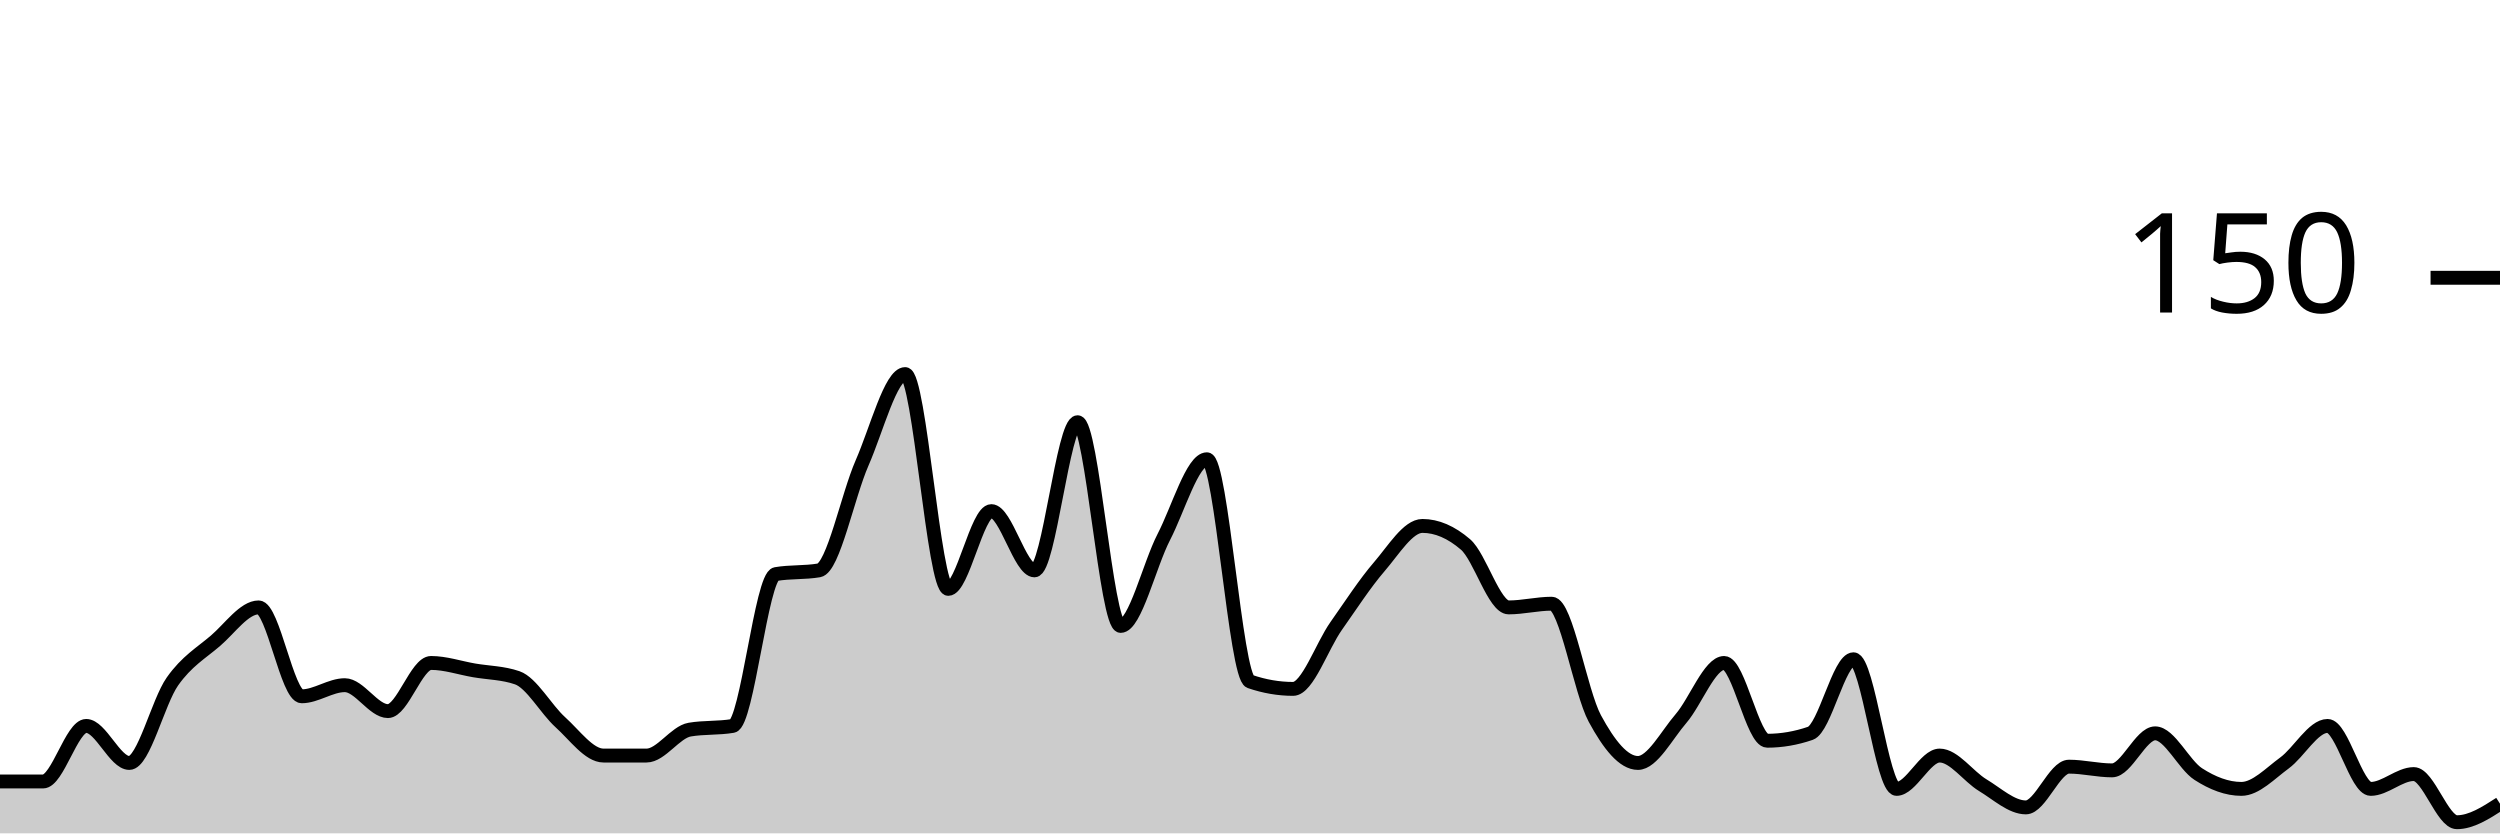
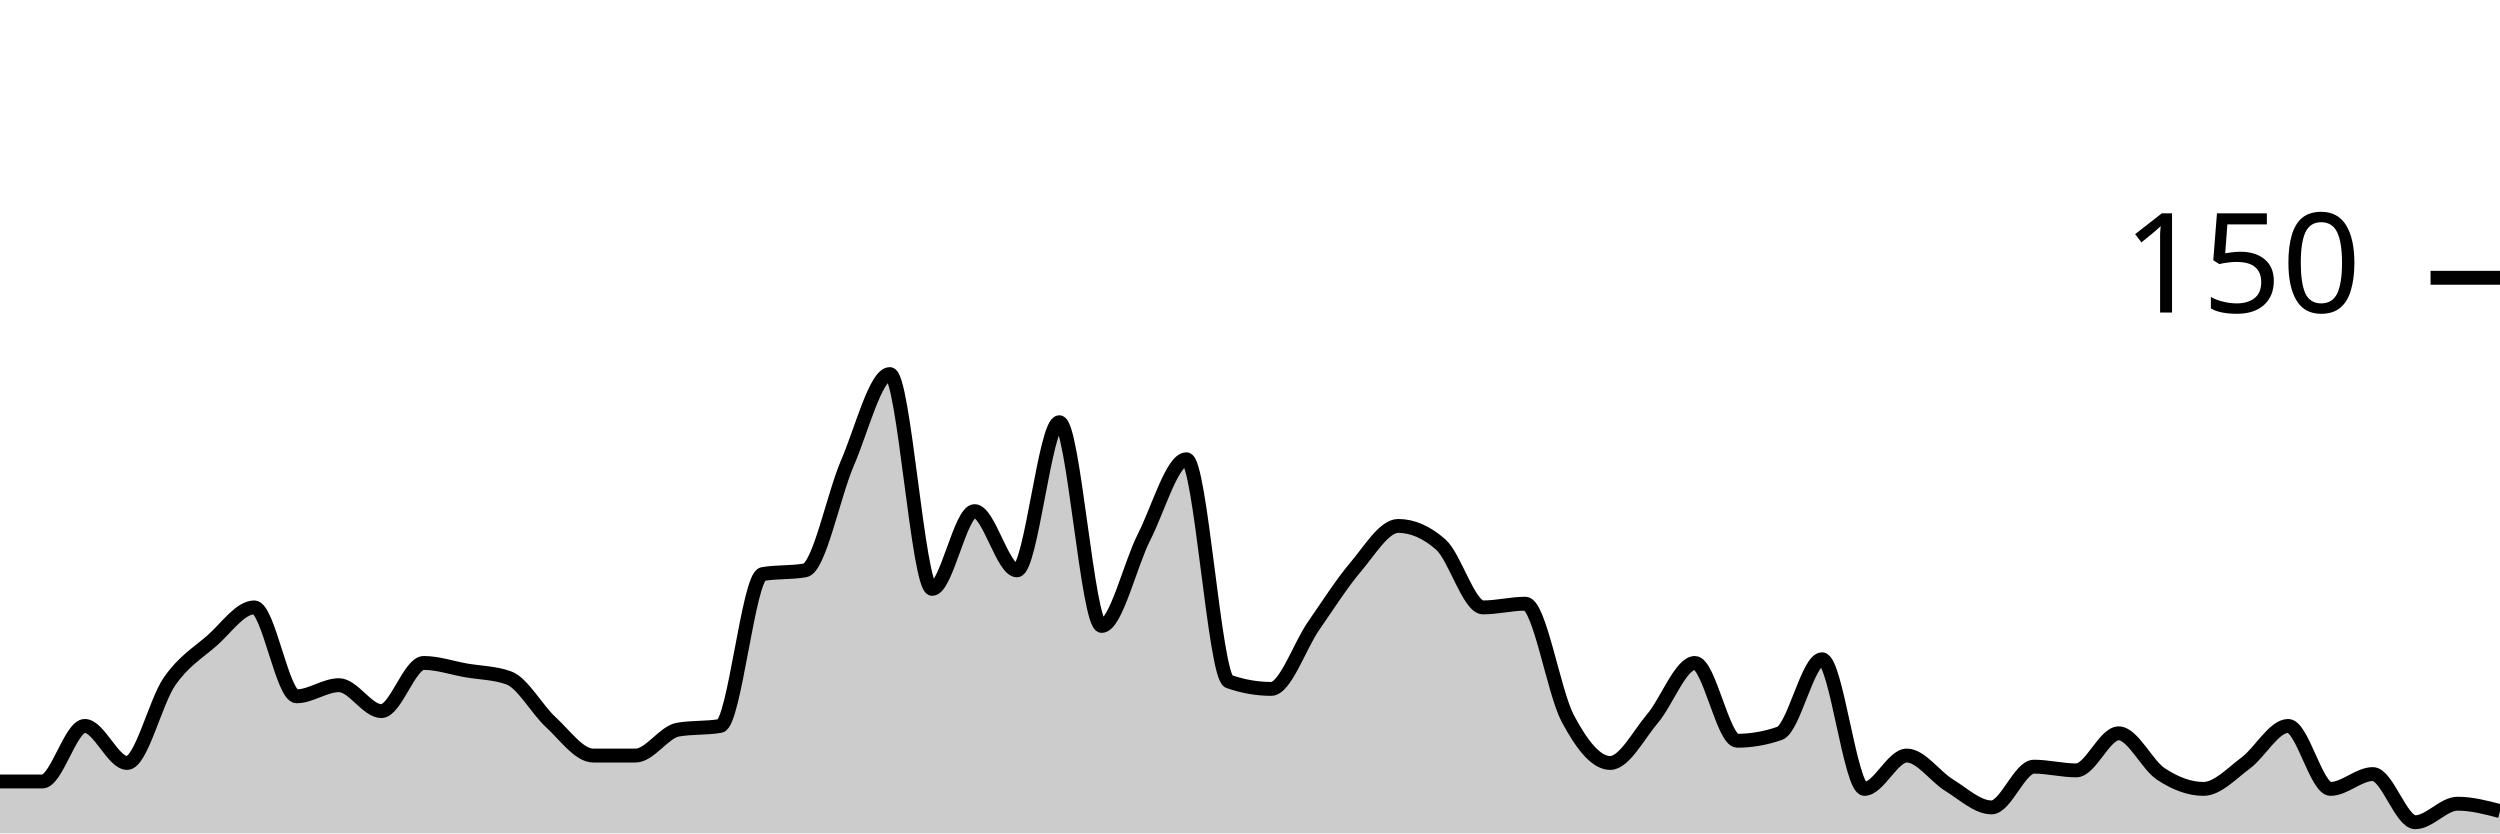
<svg xmlns="http://www.w3.org/2000/svg" viewBox="0 0 180 60">
  <g transform="translate(0,20)">
-     <path class="area" fill="rgba(0, 0, 0, 0.2)" d="M0,36.267C1.034,36.267,2.069,36.267,3.103,36.267C4.138,36.267,5.172,32.267,6.207,32.267C7.241,32.267,8.276,34.933,9.31,34.933C10.345,34.933,11.379,30.533,12.414,29.067C13.448,27.6,14.483,27.022,15.517,26.133C16.552,25.244,17.586,23.733,18.621,23.733C19.655,23.733,20.69,30.133,21.724,30.133C22.759,30.133,23.793,29.333,24.828,29.333C25.862,29.333,26.897,31.2,27.931,31.2C28.966,31.2,30,27.733,31.034,27.733C32.069,27.733,33.103,28.089,34.138,28.267C35.172,28.444,36.207,28.444,37.241,28.8C38.276,29.156,39.31,31.067,40.345,32C41.379,32.933,42.414,34.4,43.448,34.4C44.483,34.4,45.517,34.4,46.552,34.4C47.586,34.4,48.621,32.711,49.655,32.533C50.69,32.356,51.724,32.444,52.759,32.267C53.793,32.089,54.828,21.511,55.862,21.333C56.897,21.156,57.931,21.244,58.966,21.067C60,20.889,61.034,15.689,62.069,13.333C63.103,10.978,64.138,6.933,65.172,6.933C66.207,6.933,67.241,22.4,68.276,22.4C69.31,22.4,70.345,16.8,71.379,16.8C72.414,16.8,73.448,21.067,74.483,21.067C75.517,21.067,76.552,10.4,77.586,10.4C78.621,10.4,79.655,25.067,80.69,25.067C81.724,25.067,82.759,20.667,83.793,18.667C84.828,16.667,85.862,13.067,86.897,13.067C87.931,13.067,88.966,28.711,90,29.067C91.034,29.422,92.069,29.6,93.103,29.6C94.138,29.6,95.172,26.533,96.207,25.067C97.241,23.6,98.276,22,99.31,20.8C100.345,19.6,101.379,17.867,102.414,17.867C103.448,17.867,104.483,18.311,105.517,19.2C106.552,20.089,107.586,23.733,108.621,23.733C109.655,23.733,110.69,23.467,111.724,23.467C112.759,23.467,113.793,29.822,114.828,31.733C115.862,33.644,116.897,34.933,117.931,34.933C118.966,34.933,120,32.933,121.034,31.733C122.069,30.533,123.103,27.733,124.138,27.733C125.172,27.733,126.207,33.333,127.241,33.333C128.276,33.333,129.31,33.156,130.345,32.8C131.379,32.444,132.414,27.467,133.448,27.467C134.483,27.467,135.517,36.8,136.552,36.8C137.586,36.8,138.621,34.4,139.655,34.4C140.69,34.4,141.724,35.911,142.759,36.533C143.793,37.156,144.828,38.133,145.862,38.133C146.897,38.133,147.931,35.2,148.966,35.2C150,35.2,151.034,35.467,152.069,35.467C153.103,35.467,154.138,32.8,155.172,32.8C156.207,32.8,157.241,35.067,158.276,35.733C159.31,36.4,160.345,36.8,161.379,36.8C162.414,36.8,163.448,35.689,164.483,34.933C165.517,34.178,166.552,32.267,167.586,32.267C168.621,32.267,169.655,36.8,170.69,36.8C171.724,36.8,172.759,35.733,173.793,35.733C174.828,35.733,175.862,39.2,176.897,39.2C177.931,39.2,178.966,38.533,180,37.867L180,40C178.966,40,177.931,40,176.897,40C175.862,40,174.828,40,173.793,40C172.759,40,171.724,40,170.69,40C169.655,40,168.621,40,167.586,40C166.552,40,165.517,40,164.483,40C163.448,40,162.414,40,161.379,40C160.345,40,159.31,40,158.276,40C157.241,40,156.207,40,155.172,40C154.138,40,153.103,40,152.069,40C151.034,40,150,40,148.966,40C147.931,40,146.897,40,145.862,40C144.828,40,143.793,40,142.759,40C141.724,40,140.69,40,139.655,40C138.621,40,137.586,40,136.552,40C135.517,40,134.483,40,133.448,40C132.414,40,131.379,40,130.345,40C129.31,40,128.276,40,127.241,40C126.207,40,125.172,40,124.138,40C123.103,40,122.069,40,121.034,40C120,40,118.966,40,117.931,40C116.897,40,115.862,40,114.828,40C113.793,40,112.759,40,111.724,40C110.69,40,109.655,40,108.621,40C107.586,40,106.552,40,105.517,40C104.483,40,103.448,40,102.414,40C101.379,40,100.345,40,99.31,40C98.276,40,97.241,40,96.207,40C95.172,40,94.138,40,93.103,40C92.069,40,91.034,40,90,40C88.966,40,87.931,40,86.897,40C85.862,40,84.828,40,83.793,40C82.759,40,81.724,40,80.69,40C79.655,40,78.621,40,77.586,40C76.552,40,75.517,40,74.483,40C73.448,40,72.414,40,71.379,40C70.345,40,69.31,40,68.276,40C67.241,40,66.207,40,65.172,40C64.138,40,63.103,40,62.069,40C61.034,40,60,40,58.966,40C57.931,40,56.897,40,55.862,40C54.828,40,53.793,40,52.759,40C51.724,40,50.69,40,49.655,40C48.621,40,47.586,40,46.552,40C45.517,40,44.483,40,43.448,40C42.414,40,41.379,40,40.345,40C39.31,40,38.276,40,37.241,40C36.207,40,35.172,40,34.138,40C33.103,40,32.069,40,31.034,40C30,40,28.966,40,27.931,40C26.897,40,25.862,40,24.828,40C23.793,40,22.759,40,21.724,40C20.69,40,19.655,40,18.621,40C17.586,40,16.552,40,15.517,40C14.483,40,13.448,40,12.414,40C11.379,40,10.345,40,9.31,40C8.276,40,7.241,40,6.207,40C5.172,40,4.138,40,3.103,40C2.069,40,1.034,40,0,40Z" />
-     <path class="line" stroke="black" fill="none" d="M0,36.267C1.034,36.267,2.069,36.267,3.103,36.267C4.138,36.267,5.172,32.267,6.207,32.267C7.241,32.267,8.276,34.933,9.31,34.933C10.345,34.933,11.379,30.533,12.414,29.067C13.448,27.6,14.483,27.022,15.517,26.133C16.552,25.244,17.586,23.733,18.621,23.733C19.655,23.733,20.69,30.133,21.724,30.133C22.759,30.133,23.793,29.333,24.828,29.333C25.862,29.333,26.897,31.2,27.931,31.2C28.966,31.2,30,27.733,31.034,27.733C32.069,27.733,33.103,28.089,34.138,28.267C35.172,28.444,36.207,28.444,37.241,28.8C38.276,29.156,39.31,31.067,40.345,32C41.379,32.933,42.414,34.4,43.448,34.4C44.483,34.4,45.517,34.4,46.552,34.4C47.586,34.4,48.621,32.711,49.655,32.533C50.69,32.356,51.724,32.444,52.759,32.267C53.793,32.089,54.828,21.511,55.862,21.333C56.897,21.156,57.931,21.244,58.966,21.067C60,20.889,61.034,15.689,62.069,13.333C63.103,10.978,64.138,6.933,65.172,6.933C66.207,6.933,67.241,22.4,68.276,22.4C69.31,22.4,70.345,16.8,71.379,16.8C72.414,16.8,73.448,21.067,74.483,21.067C75.517,21.067,76.552,10.4,77.586,10.4C78.621,10.4,79.655,25.067,80.69,25.067C81.724,25.067,82.759,20.667,83.793,18.667C84.828,16.667,85.862,13.067,86.897,13.067C87.931,13.067,88.966,28.711,90,29.067C91.034,29.422,92.069,29.6,93.103,29.6C94.138,29.6,95.172,26.533,96.207,25.067C97.241,23.6,98.276,22,99.31,20.8C100.345,19.6,101.379,17.867,102.414,17.867C103.448,17.867,104.483,18.311,105.517,19.2C106.552,20.089,107.586,23.733,108.621,23.733C109.655,23.733,110.69,23.467,111.724,23.467C112.759,23.467,113.793,29.822,114.828,31.733C115.862,33.644,116.897,34.933,117.931,34.933C118.966,34.933,120,32.933,121.034,31.733C122.069,30.533,123.103,27.733,124.138,27.733C125.172,27.733,126.207,33.333,127.241,33.333C128.276,33.333,129.31,33.156,130.345,32.8C131.379,32.444,132.414,27.467,133.448,27.467C134.483,27.467,135.517,36.8,136.552,36.8C137.586,36.8,138.621,34.4,139.655,34.4C140.69,34.4,141.724,35.911,142.759,36.533C143.793,37.156,144.828,38.133,145.862,38.133C146.897,38.133,147.931,35.2,148.966,35.2C150,35.2,151.034,35.467,152.069,35.467C153.103,35.467,154.138,32.8,155.172,32.8C156.207,32.8,157.241,35.067,158.276,35.733C159.31,36.4,160.345,36.8,161.379,36.8C162.414,36.8,163.448,35.689,164.483,34.933C165.517,34.178,166.552,32.267,167.586,32.267C168.621,32.267,169.655,36.8,170.69,36.8C171.724,36.8,172.759,35.733,173.793,35.733C174.828,35.733,175.862,39.2,176.897,39.2C177.931,39.2,178.966,38.533,180,37.867" />
+     <path class="area" fill="rgba(0, 0, 0, 0.2)" d="M0,36.267C1.017,36.267,2.034,36.267,3.051,36.267C4.068,36.267,5.085,32.267,6.102,32.267C7.119,32.267,8.136,34.933,9.153,34.933C10.169,34.933,11.186,30.533,12.203,29.067C13.22,27.6,14.237,27.022,15.254,26.133C16.271,25.244,17.288,23.733,18.305,23.733C19.322,23.733,20.339,30.133,21.356,30.133C22.373,30.133,23.39,29.333,24.407,29.333C25.424,29.333,26.441,31.2,27.458,31.2C28.475,31.2,29.492,27.733,30.508,27.733C31.525,27.733,32.542,28.089,33.559,28.267C34.576,28.444,35.593,28.444,36.61,28.8C37.627,29.156,38.644,31.067,39.661,32C40.678,32.933,41.695,34.4,42.712,34.4C43.729,34.4,44.746,34.4,45.763,34.4C46.78,34.4,47.797,32.711,48.814,32.533C49.831,32.356,50.847,32.444,51.864,32.267C52.881,32.089,53.898,21.511,54.915,21.333C55.932,21.156,56.949,21.244,57.966,21.067C58.983,20.889,60,15.689,61.017,13.333C62.034,10.978,63.051,6.933,64.068,6.933C65.085,6.933,66.102,22.4,67.119,22.4C68.136,22.4,69.153,16.8,70.169,16.8C71.186,16.8,72.203,21.067,73.22,21.067C74.237,21.067,75.254,10.4,76.271,10.4C77.288,10.4,78.305,25.067,79.322,25.067C80.339,25.067,81.356,20.667,82.373,18.667C83.39,16.667,84.407,13.067,85.424,13.067C86.441,13.067,87.458,28.711,88.475,29.067C89.492,29.422,90.508,29.6,91.525,29.6C92.542,29.6,93.559,26.533,94.576,25.067C95.593,23.6,96.61,22,97.627,20.8C98.644,19.6,99.661,17.867,100.678,17.867C101.695,17.867,102.712,18.311,103.729,19.2C104.746,20.089,105.763,23.733,106.78,23.733C107.797,23.733,108.814,23.467,109.831,23.467C110.847,23.467,111.864,29.822,112.881,31.733C113.898,33.644,114.915,34.933,115.932,34.933C116.949,34.933,117.966,32.933,118.983,31.733C120,30.533,121.017,27.733,122.034,27.733C123.051,27.733,124.068,33.333,125.085,33.333C126.102,33.333,127.119,33.156,128.136,32.8C129.153,32.444,130.169,27.467,131.186,27.467C132.203,27.467,133.22,36.8,134.237,36.8C135.254,36.8,136.271,34.4,137.288,34.4C138.305,34.4,139.322,35.911,140.339,36.533C141.356,37.156,142.373,38.133,143.39,38.133C144.407,38.133,145.424,35.2,146.441,35.2C147.458,35.2,148.475,35.467,149.492,35.467C150.508,35.467,151.525,32.8,152.542,32.8C153.559,32.8,154.576,35.067,155.593,35.733C156.61,36.4,157.627,36.8,158.644,36.8C159.661,36.8,160.678,35.689,161.695,34.933C162.712,34.178,163.729,32.267,164.746,32.267C165.763,32.267,166.78,36.8,167.797,36.8C168.814,36.8,169.831,35.733,170.847,35.733C171.864,35.733,172.881,39.2,173.898,39.2C174.915,39.2,175.932,37.867,176.949,37.867C177.966,37.867,178.983,38.133,180,38.4L180,40C178.983,40,177.966,40,176.949,40C175.932,40,174.915,40,173.898,40C172.881,40,171.864,40,170.847,40C169.831,40,168.814,40,167.797,40C166.78,40,165.763,40,164.746,40C163.729,40,162.712,40,161.695,40C160.678,40,159.661,40,158.644,40C157.627,40,156.61,40,155.593,40C154.576,40,153.559,40,152.542,40C151.525,40,150.508,40,149.492,40C148.475,40,147.458,40,146.441,40C145.424,40,144.407,40,143.39,40C142.373,40,141.356,40,140.339,40C139.322,40,138.305,40,137.288,40C136.271,40,135.254,40,134.237,40C133.22,40,132.203,40,131.186,40C130.169,40,129.153,40,128.136,40C127.119,40,126.102,40,125.085,40C124.068,40,123.051,40,122.034,40C121.017,40,120,40,118.983,40C117.966,40,116.949,40,115.932,40C114.915,40,113.898,40,112.881,40C111.864,40,110.847,40,109.831,40C108.814,40,107.797,40,106.78,40C105.763,40,104.746,40,103.729,40C102.712,40,101.695,40,100.678,40C99.661,40,98.644,40,97.627,40C96.61,40,95.593,40,94.576,40C93.559,40,92.542,40,91.525,40C90.508,40,89.492,40,88.475,40C87.458,40,86.441,40,85.424,40C84.407,40,83.39,40,82.373,40C81.356,40,80.339,40,79.322,40C78.305,40,77.288,40,76.271,40C75.254,40,74.237,40,73.22,40C72.203,40,71.186,40,70.169,40C69.153,40,68.136,40,67.119,40C66.102,40,65.085,40,64.068,40C63.051,40,62.034,40,61.017,40C60,40,58.983,40,57.966,40C56.949,40,55.932,40,54.915,40C53.898,40,52.881,40,51.864,40C50.847,40,49.831,40,48.814,40C47.797,40,46.78,40,45.763,40C44.746,40,43.729,40,42.712,40C41.695,40,40.678,40,39.661,40C38.644,40,37.627,40,36.61,40C35.593,40,34.576,40,33.559,40C32.542,40,31.525,40,30.508,40C29.492,40,28.475,40,27.458,40C26.441,40,25.424,40,24.407,40C23.39,40,22.373,40,21.356,40C20.339,40,19.322,40,18.305,40C17.288,40,16.271,40,15.254,40C14.237,40,13.22,40,12.203,40C11.186,40,10.169,40,9.153,40C8.136,40,7.119,40,6.102,40C5.085,40,4.068,40,3.051,40C2.034,40,1.017,40,0,40Z" />
+     <path class="line" stroke="black" fill="none" d="M0,36.267C1.017,36.267,2.034,36.267,3.051,36.267C4.068,36.267,5.085,32.267,6.102,32.267C7.119,32.267,8.136,34.933,9.153,34.933C10.169,34.933,11.186,30.533,12.203,29.067C13.22,27.6,14.237,27.022,15.254,26.133C16.271,25.244,17.288,23.733,18.305,23.733C19.322,23.733,20.339,30.133,21.356,30.133C22.373,30.133,23.39,29.333,24.407,29.333C25.424,29.333,26.441,31.2,27.458,31.2C28.475,31.2,29.492,27.733,30.508,27.733C31.525,27.733,32.542,28.089,33.559,28.267C34.576,28.444,35.593,28.444,36.61,28.8C37.627,29.156,38.644,31.067,39.661,32C40.678,32.933,41.695,34.4,42.712,34.4C43.729,34.4,44.746,34.4,45.763,34.4C46.78,34.4,47.797,32.711,48.814,32.533C49.831,32.356,50.847,32.444,51.864,32.267C52.881,32.089,53.898,21.511,54.915,21.333C55.932,21.156,56.949,21.244,57.966,21.067C58.983,20.889,60,15.689,61.017,13.333C62.034,10.978,63.051,6.933,64.068,6.933C65.085,6.933,66.102,22.4,67.119,22.4C68.136,22.4,69.153,16.8,70.169,16.8C71.186,16.8,72.203,21.067,73.22,21.067C74.237,21.067,75.254,10.4,76.271,10.4C77.288,10.4,78.305,25.067,79.322,25.067C80.339,25.067,81.356,20.667,82.373,18.667C83.39,16.667,84.407,13.067,85.424,13.067C86.441,13.067,87.458,28.711,88.475,29.067C89.492,29.422,90.508,29.6,91.525,29.6C92.542,29.6,93.559,26.533,94.576,25.067C95.593,23.6,96.61,22,97.627,20.8C98.644,19.6,99.661,17.867,100.678,17.867C101.695,17.867,102.712,18.311,103.729,19.2C104.746,20.089,105.763,23.733,106.78,23.733C107.797,23.733,108.814,23.467,109.831,23.467C110.847,23.467,111.864,29.822,112.881,31.733C113.898,33.644,114.915,34.933,115.932,34.933C116.949,34.933,117.966,32.933,118.983,31.733C120,30.533,121.017,27.733,122.034,27.733C123.051,27.733,124.068,33.333,125.085,33.333C126.102,33.333,127.119,33.156,128.136,32.8C129.153,32.444,130.169,27.467,131.186,27.467C132.203,27.467,133.22,36.8,134.237,36.8C135.254,36.8,136.271,34.4,137.288,34.4C138.305,34.4,139.322,35.911,140.339,36.533C141.356,37.156,142.373,38.133,143.39,38.133C144.407,38.133,145.424,35.2,146.441,35.2C147.458,35.2,148.475,35.467,149.492,35.467C150.508,35.467,151.525,32.8,152.542,32.8C153.559,32.8,154.576,35.067,155.593,35.733C156.61,36.4,157.627,36.8,158.644,36.8C159.661,36.8,160.678,35.689,161.695,34.933C162.712,34.178,163.729,32.267,164.746,32.267C165.763,32.267,166.78,36.8,167.797,36.8C168.814,36.8,169.831,35.733,170.847,35.733C171.864,35.733,172.881,39.2,173.898,39.2C174.915,39.2,175.932,37.867,176.949,37.867C177.966,37.867,178.983,38.133,180,38.4" />
    <path class="axis-ceiling" stroke-width="1" stroke="black" fill="none" d="M175,0L180,0" />
    <text class="axis-ceiling-label" font-family="sans-serif" text-anchor="end" font-size="10px" x="170" y="2.5">150</text>
  </g>
</svg>
